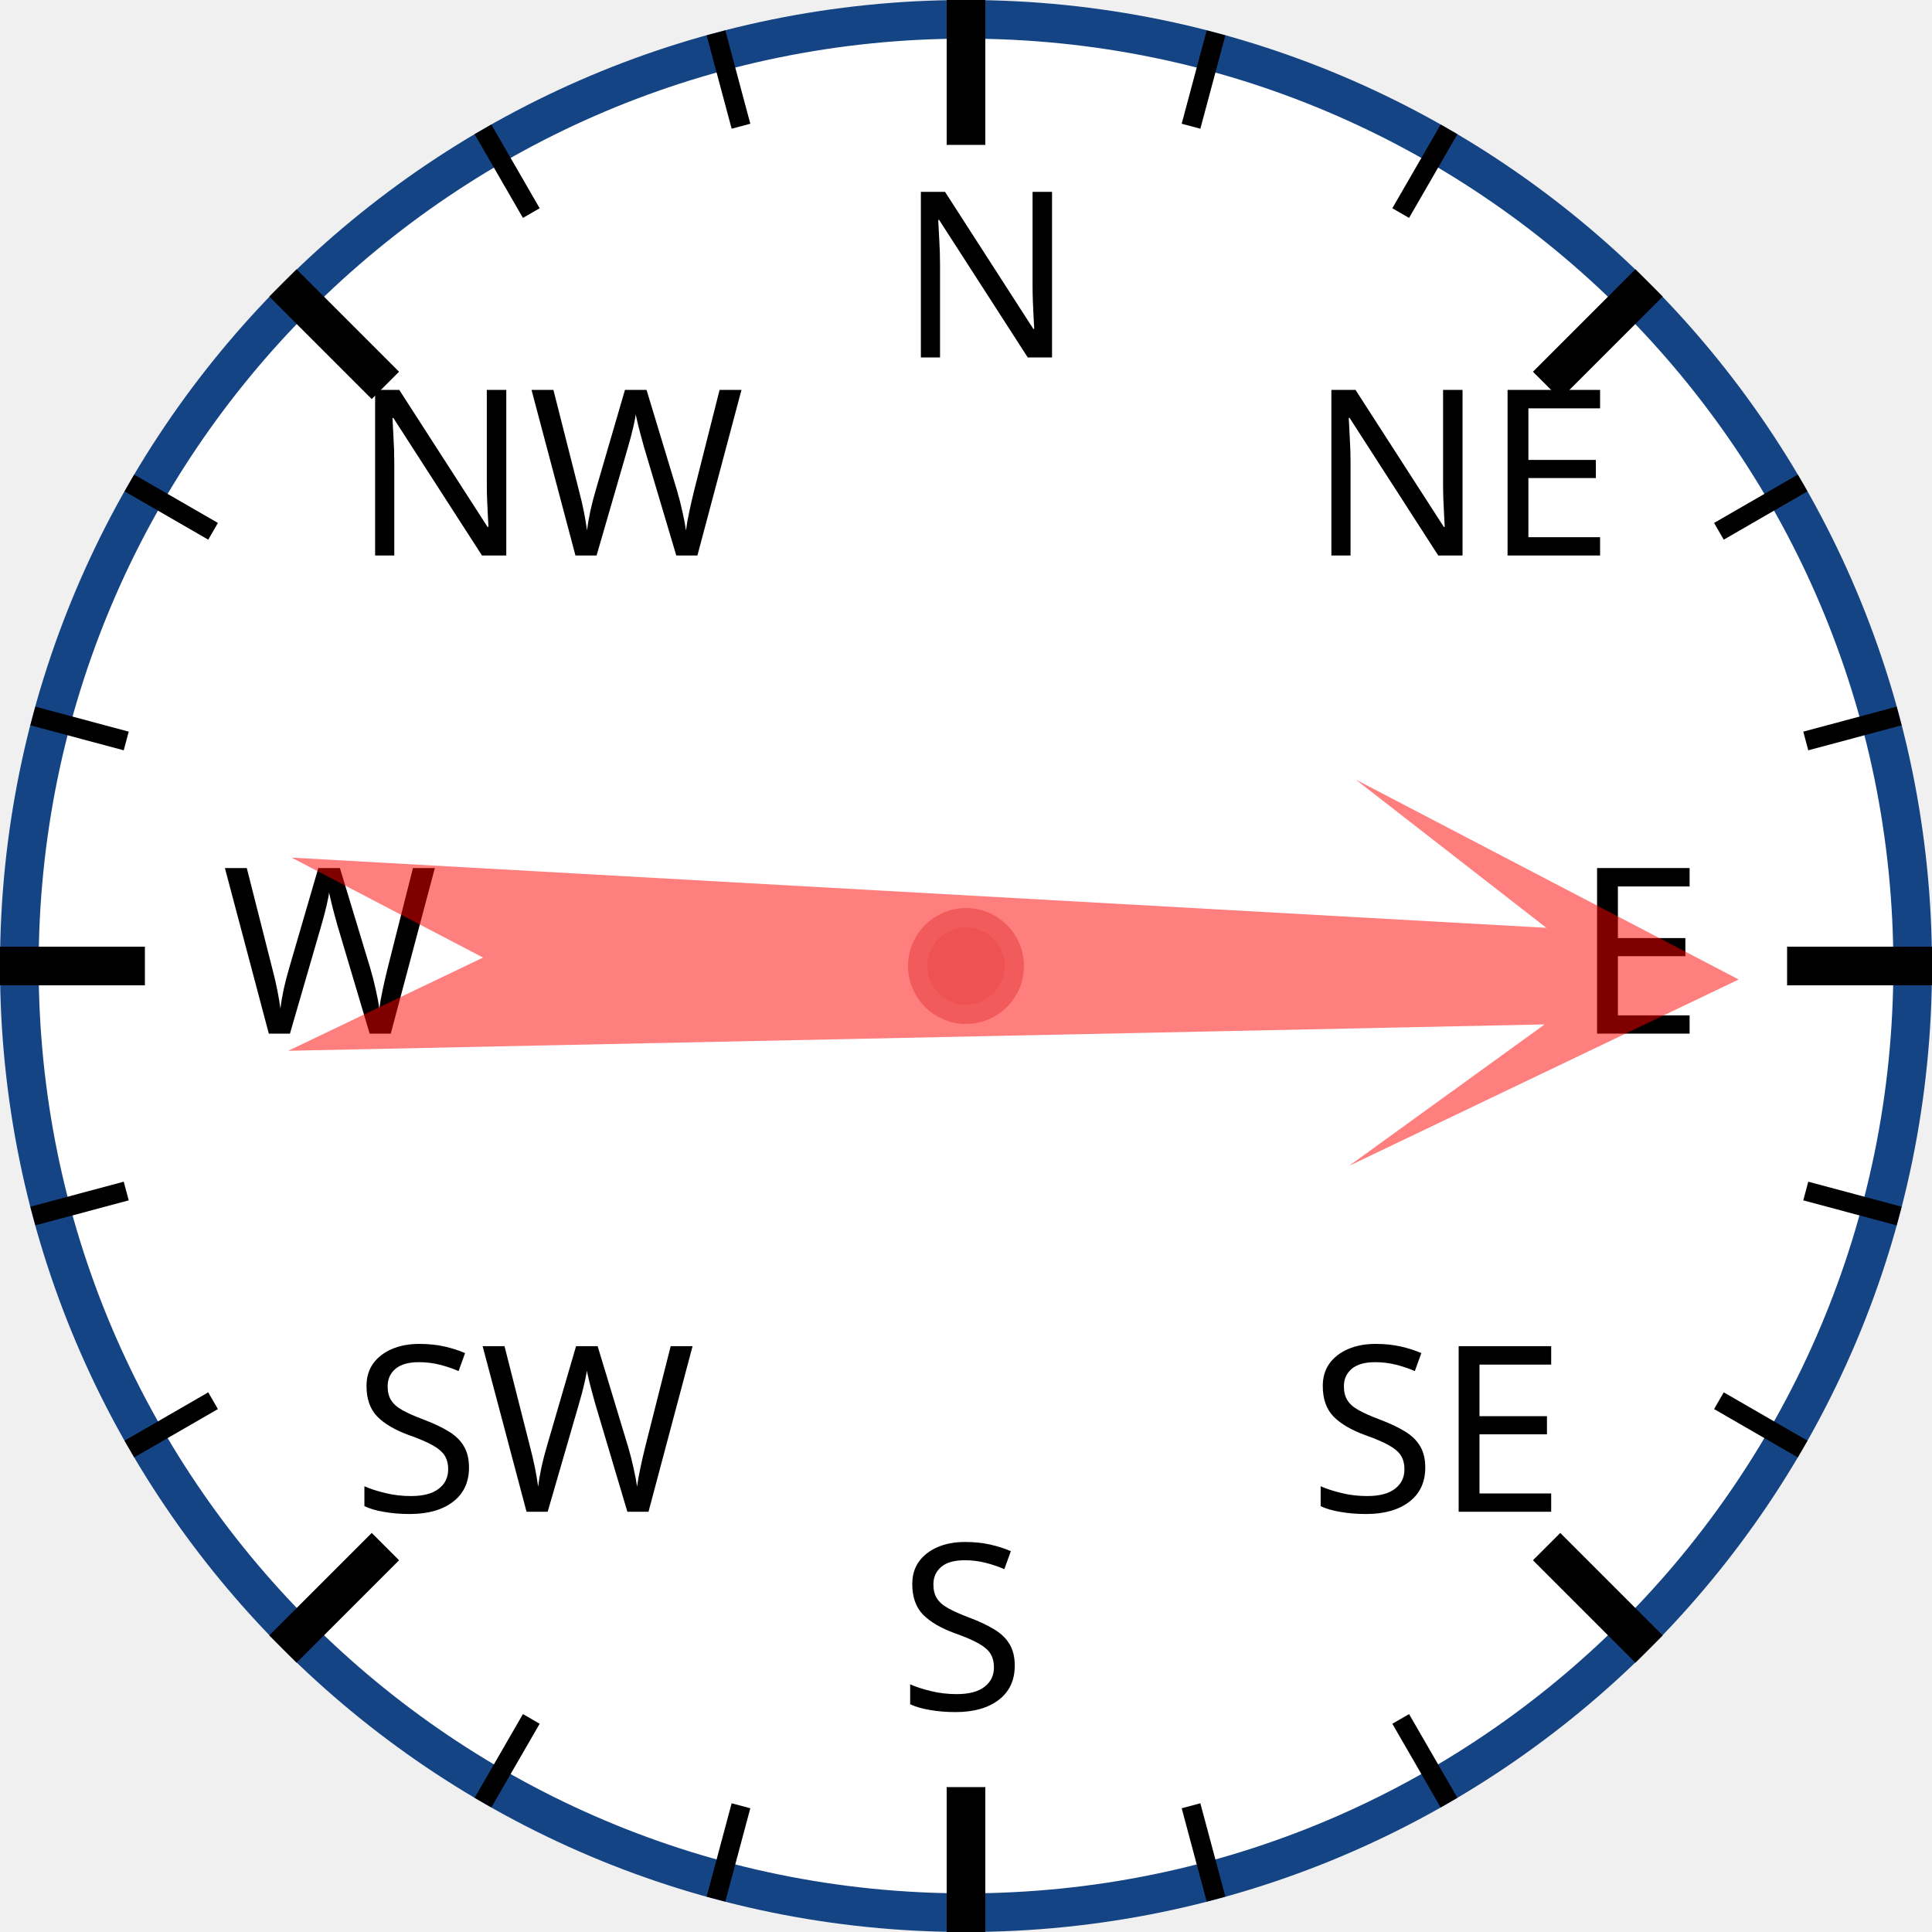
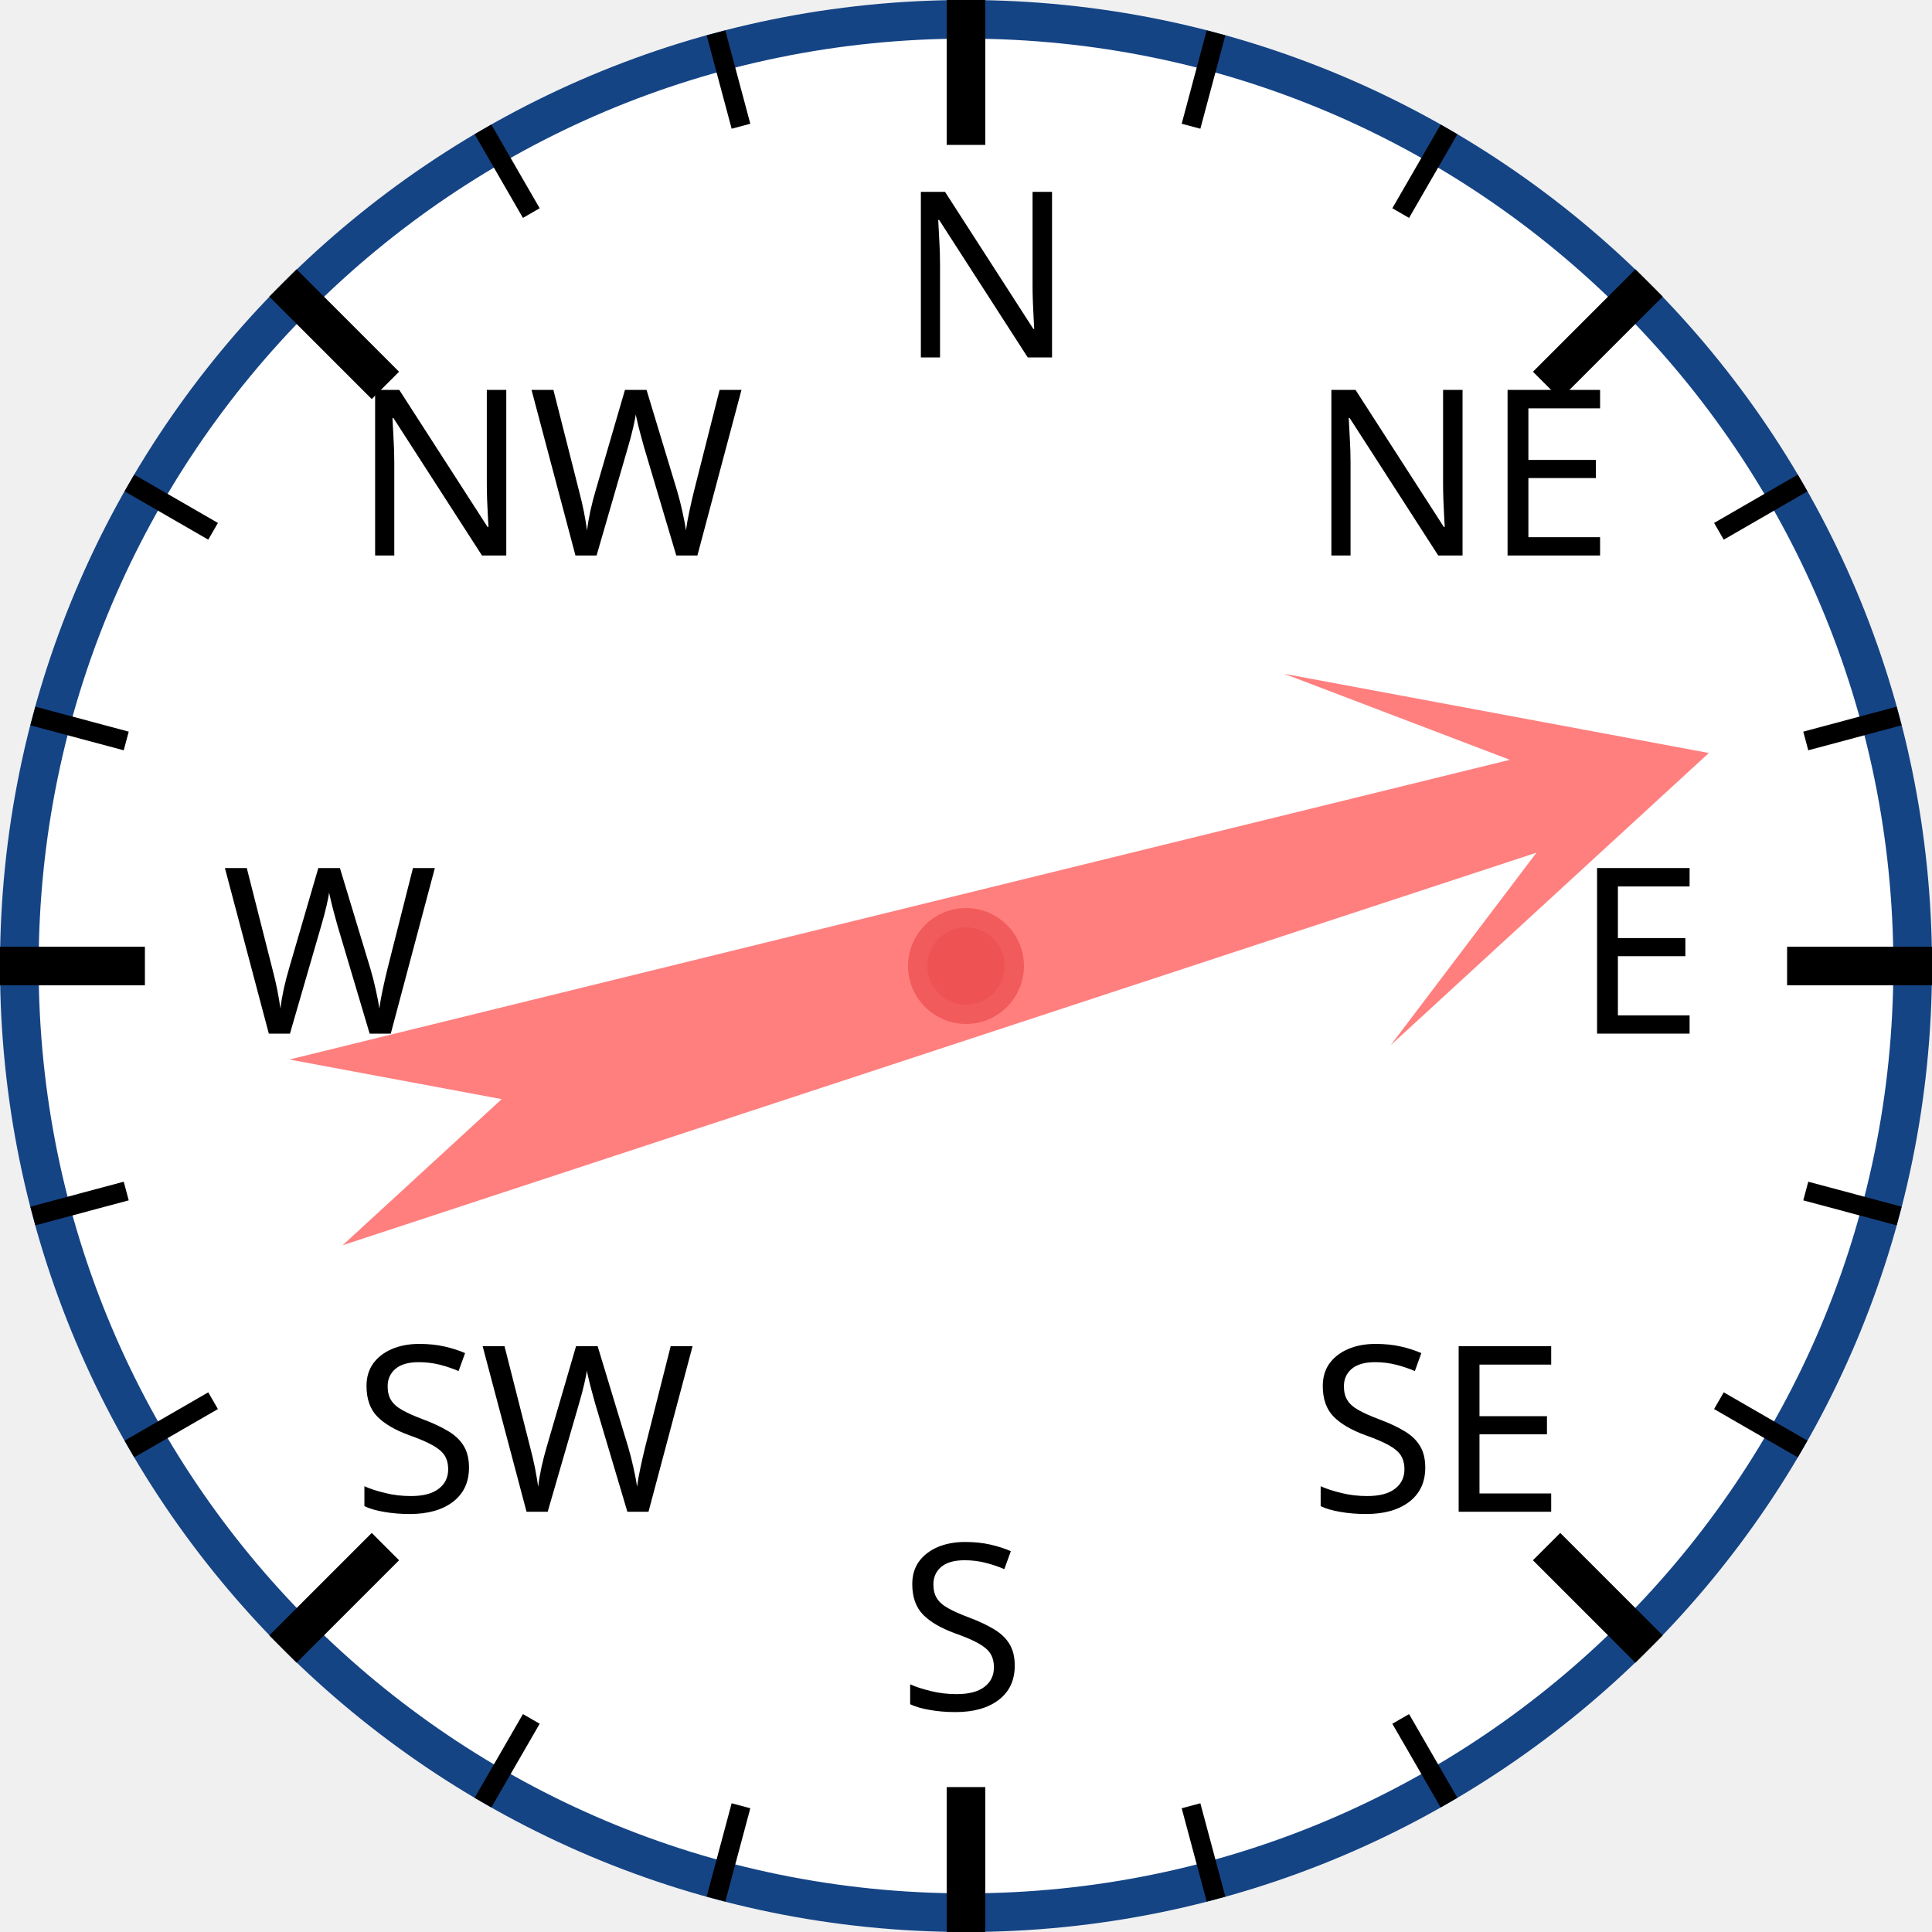
<svg xmlns="http://www.w3.org/2000/svg" width="120px" height="120px" viewBox="0 0 200 200">
  <circle cx="100" cy="100" r="98" style="fill: white; stroke: #154485; stroke-width: 4;" />
  <text x="93.0" y="37.0" style="font-family: sans-serif; font-size: 18pt;">N</text>
  <line x1="100.0" y1="0.0" x2="100.0" y2="15.0" style="stroke: black; stroke-width: 4;" />
  <line x1="74.118" y1="3.407" x2="76.706" y2="13.067" style="stroke: black; stroke-width: 2;" />
  <line x1="50" y1="13.397" x2="55" y2="22.058" style="stroke: black; stroke-width: 2;" />
  <text x="36.503" y="57.503" style="font-family: sans-serif; font-size: 18pt;">NW</text>
  <line x1="29.289" y1="29.289" x2="39.896" y2="39.896" style="stroke: black; stroke-width: 4;" />
  <line x1="13.397" y1="50" x2="22.058" y2="55" style="stroke: black; stroke-width: 2;" />
  <line x1="3.407" y1="74.118" x2="13.067" y2="76.706" style="stroke: black; stroke-width: 2;" />
  <text x="23.0" y="107.0" style="font-family: sans-serif; font-size: 18pt;">W</text>
  <line x1="0.0" y1="100.0" x2="15.0" y2="100.0" style="stroke: black; stroke-width: 4;" />
  <line x1="3.407" y1="125.882" x2="13.067" y2="123.294" style="stroke: black; stroke-width: 2;" />
  <line x1="13.397" y1="150" x2="22.058" y2="145" style="stroke: black; stroke-width: 2;" />
  <text x="36.503" y="156.497" style="font-family: sans-serif; font-size: 18pt;">SW</text>
  <line x1="29.289" y1="170.711" x2="39.896" y2="160.104" style="stroke: black; stroke-width: 4;" />
  <line x1="50" y1="186.603" x2="55" y2="177.942" style="stroke: black; stroke-width: 2;" />
  <line x1="74.118" y1="196.593" x2="76.706" y2="186.933" style="stroke: black; stroke-width: 2;" />
  <text x="93" y="177.0" style="font-family: sans-serif; font-size: 18pt;">S</text>
  <line x1="100" y1="200.0" x2="100" y2="185.0" style="stroke: black; stroke-width: 4;" />
  <line x1="125.882" y1="196.593" x2="123.294" y2="186.933" style="stroke: black; stroke-width: 2;" />
  <line x1="150.0" y1="186.603" x2="145.0" y2="177.942" style="stroke: black; stroke-width: 2;" />
  <text x="135.497" y="156.497" style="font-family: sans-serif; font-size: 18pt;">SE</text>
  <line x1="170.711" y1="170.711" x2="160.104" y2="160.104" style="stroke: black; stroke-width: 4;" />
  <line x1="186.603" y1="150" x2="177.942" y2="145" style="stroke: black; stroke-width: 2;" />
  <line x1="196.593" y1="125.882" x2="186.933" y2="123.294" style="stroke: black; stroke-width: 2;" />
  <text x="163.0" y="107" style="font-family: sans-serif; font-size: 18pt;">E</text>
  <line x1="200.0" y1="100" x2="185.0" y2="100" style="stroke: black; stroke-width: 4;" />
  <line x1="196.593" y1="74.118" x2="186.933" y2="76.706" style="stroke: black; stroke-width: 2;" />
  <line x1="186.603" y1="50" x2="177.942" y2="55" style="stroke: black; stroke-width: 2;" />
  <text x="135.497" y="57.503" style="font-family: sans-serif; font-size: 18pt;">NE</text>
  <line x1="170.711" y1="29.289" x2="160.104" y2="39.896" style="stroke: black; stroke-width: 4;" />
  <line x1="150" y1="13.397" x2="145" y2="22.058" style="stroke: black; stroke-width: 2;" />
  <line x1="125.882" y1="3.407" x2="123.294" y2="13.067" style="stroke: black; stroke-width: 2;" />
-   <polygon points="100 20 120 60 105 40 110 170 100 150 90 170 95 40 80 60" style="fill: red; fill-opacity: 0.5;" transform="rotate(91,100,100)" />
+   <polygon points="100 20 120 60 105 40 110 170 100 150 90 170 95 40 80 60" style="fill: red; fill-opacity: 0.5;" transform="rotate(74,100,100)" />
  <circle cx="100" cy="100" r="5" style="fill: #EE5252; stroke: #F25B5B; stroke-width: 2;" />
</svg>
